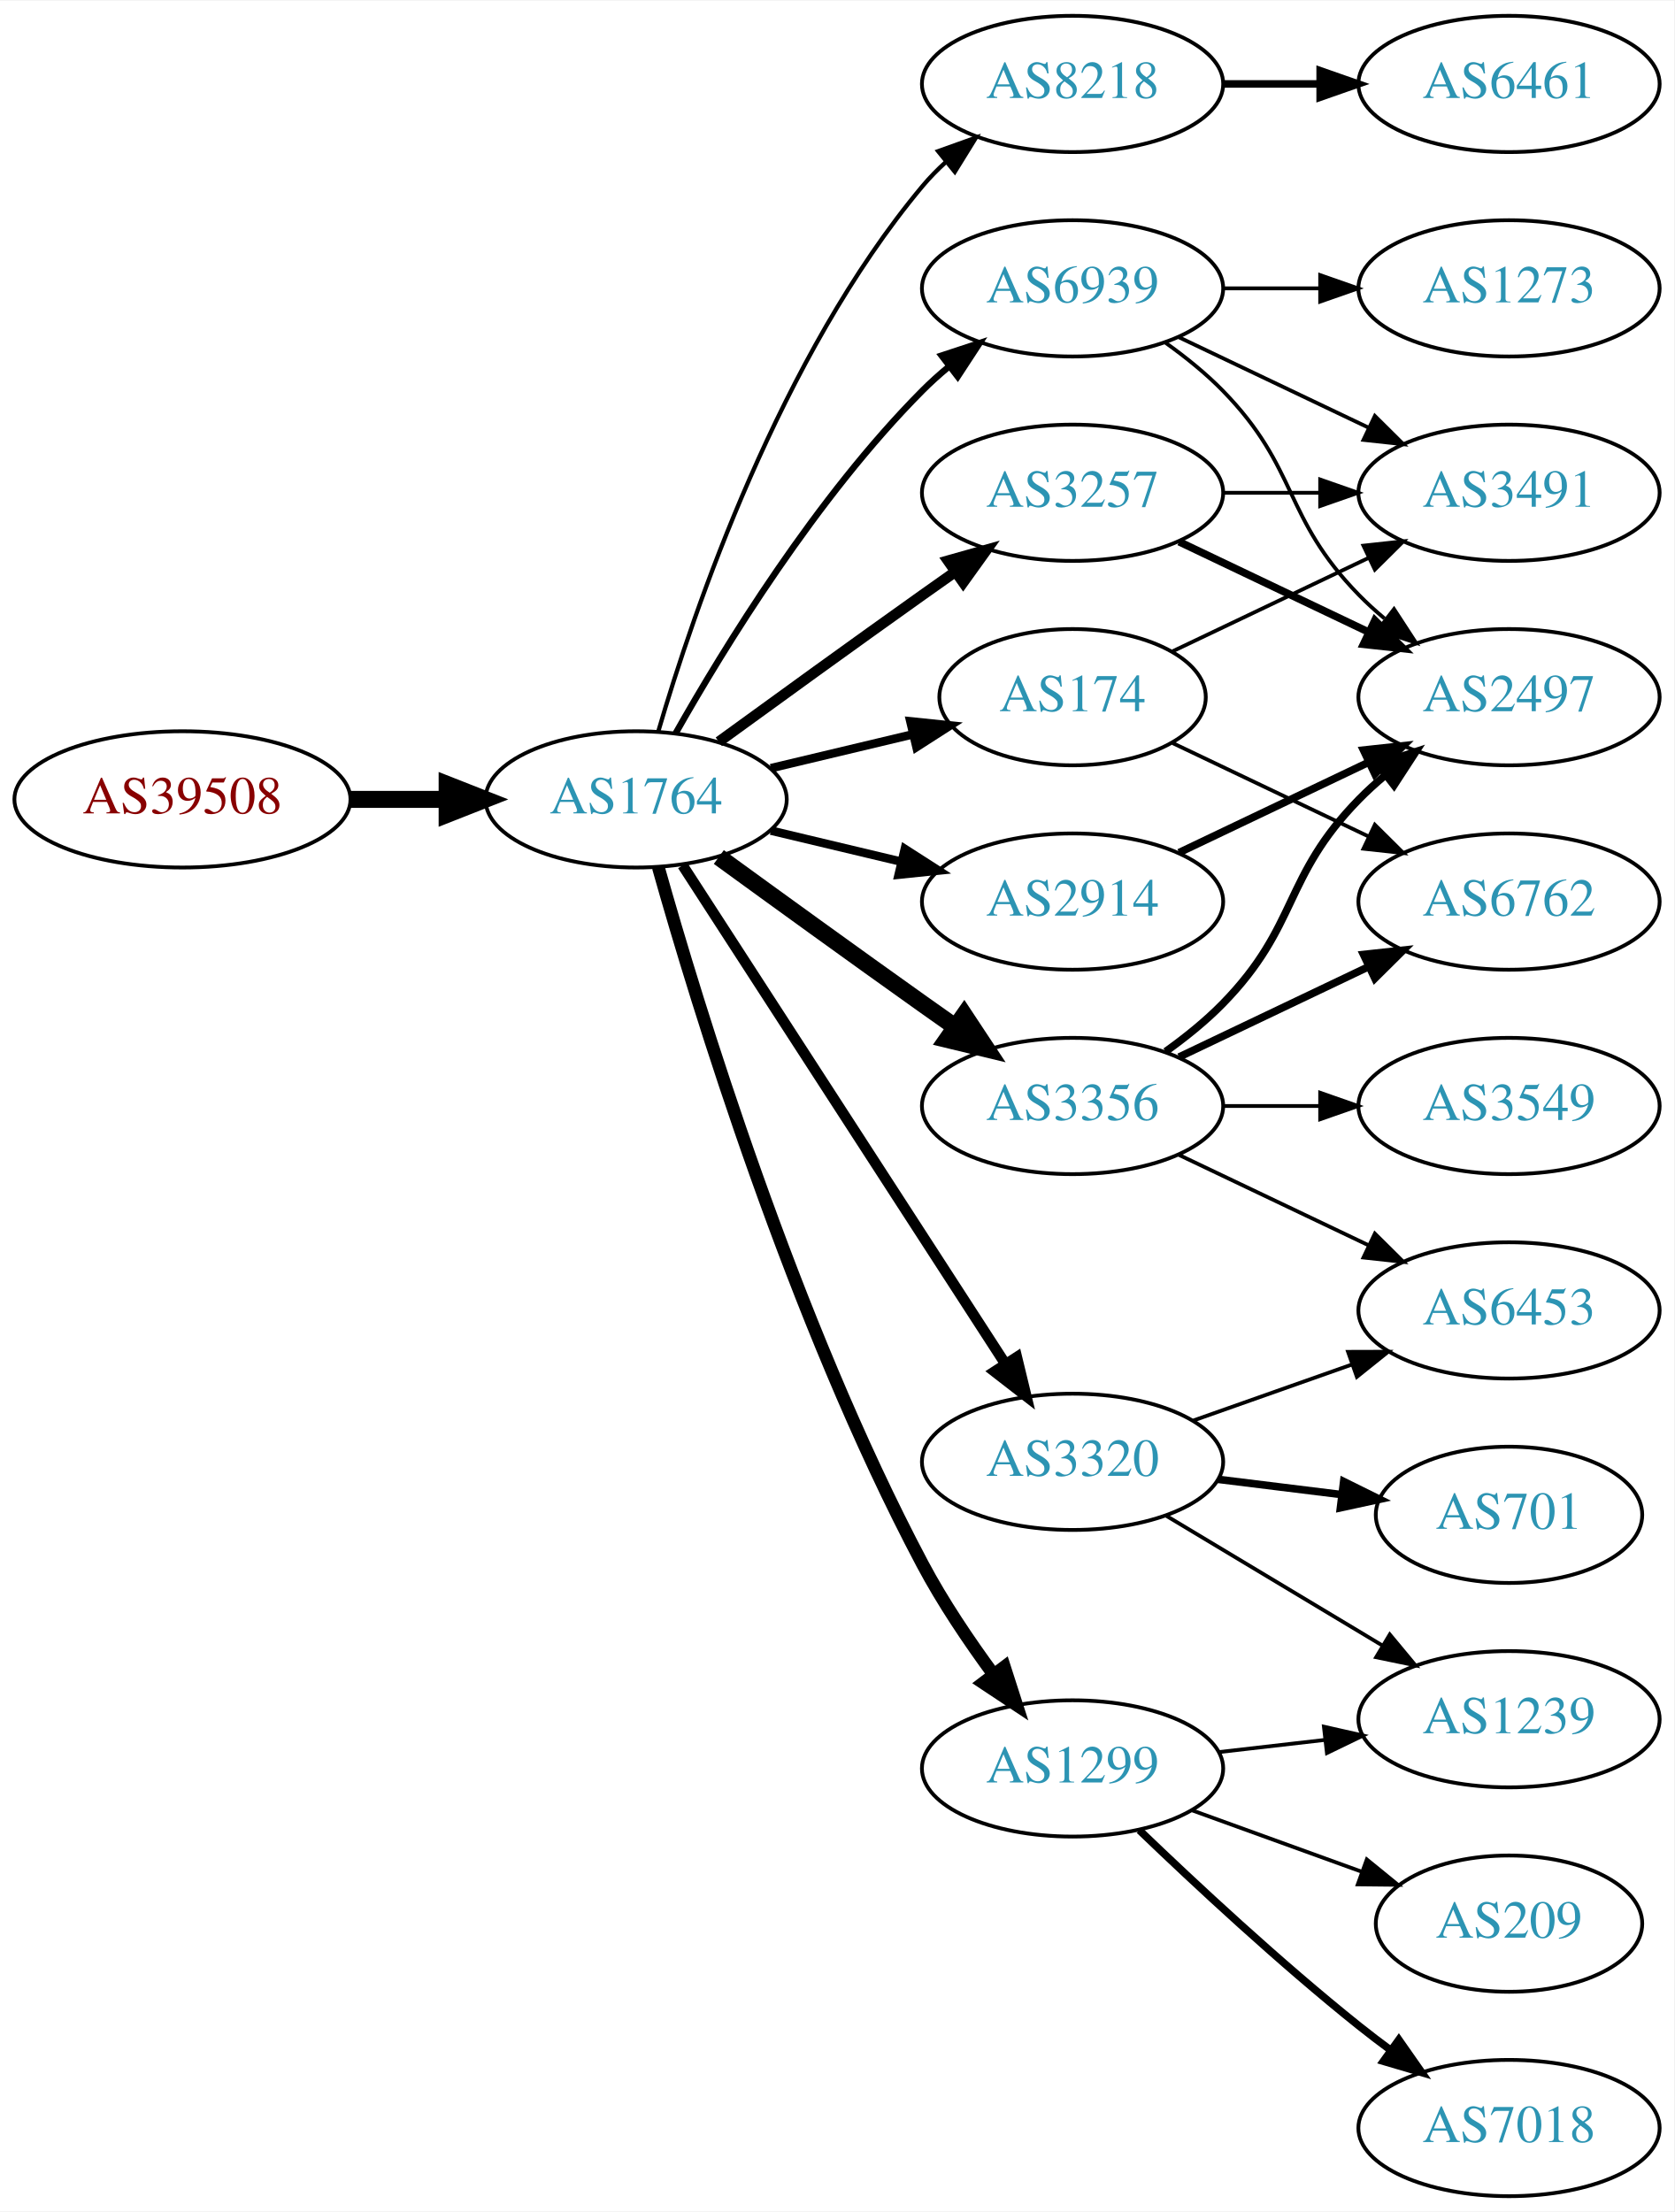
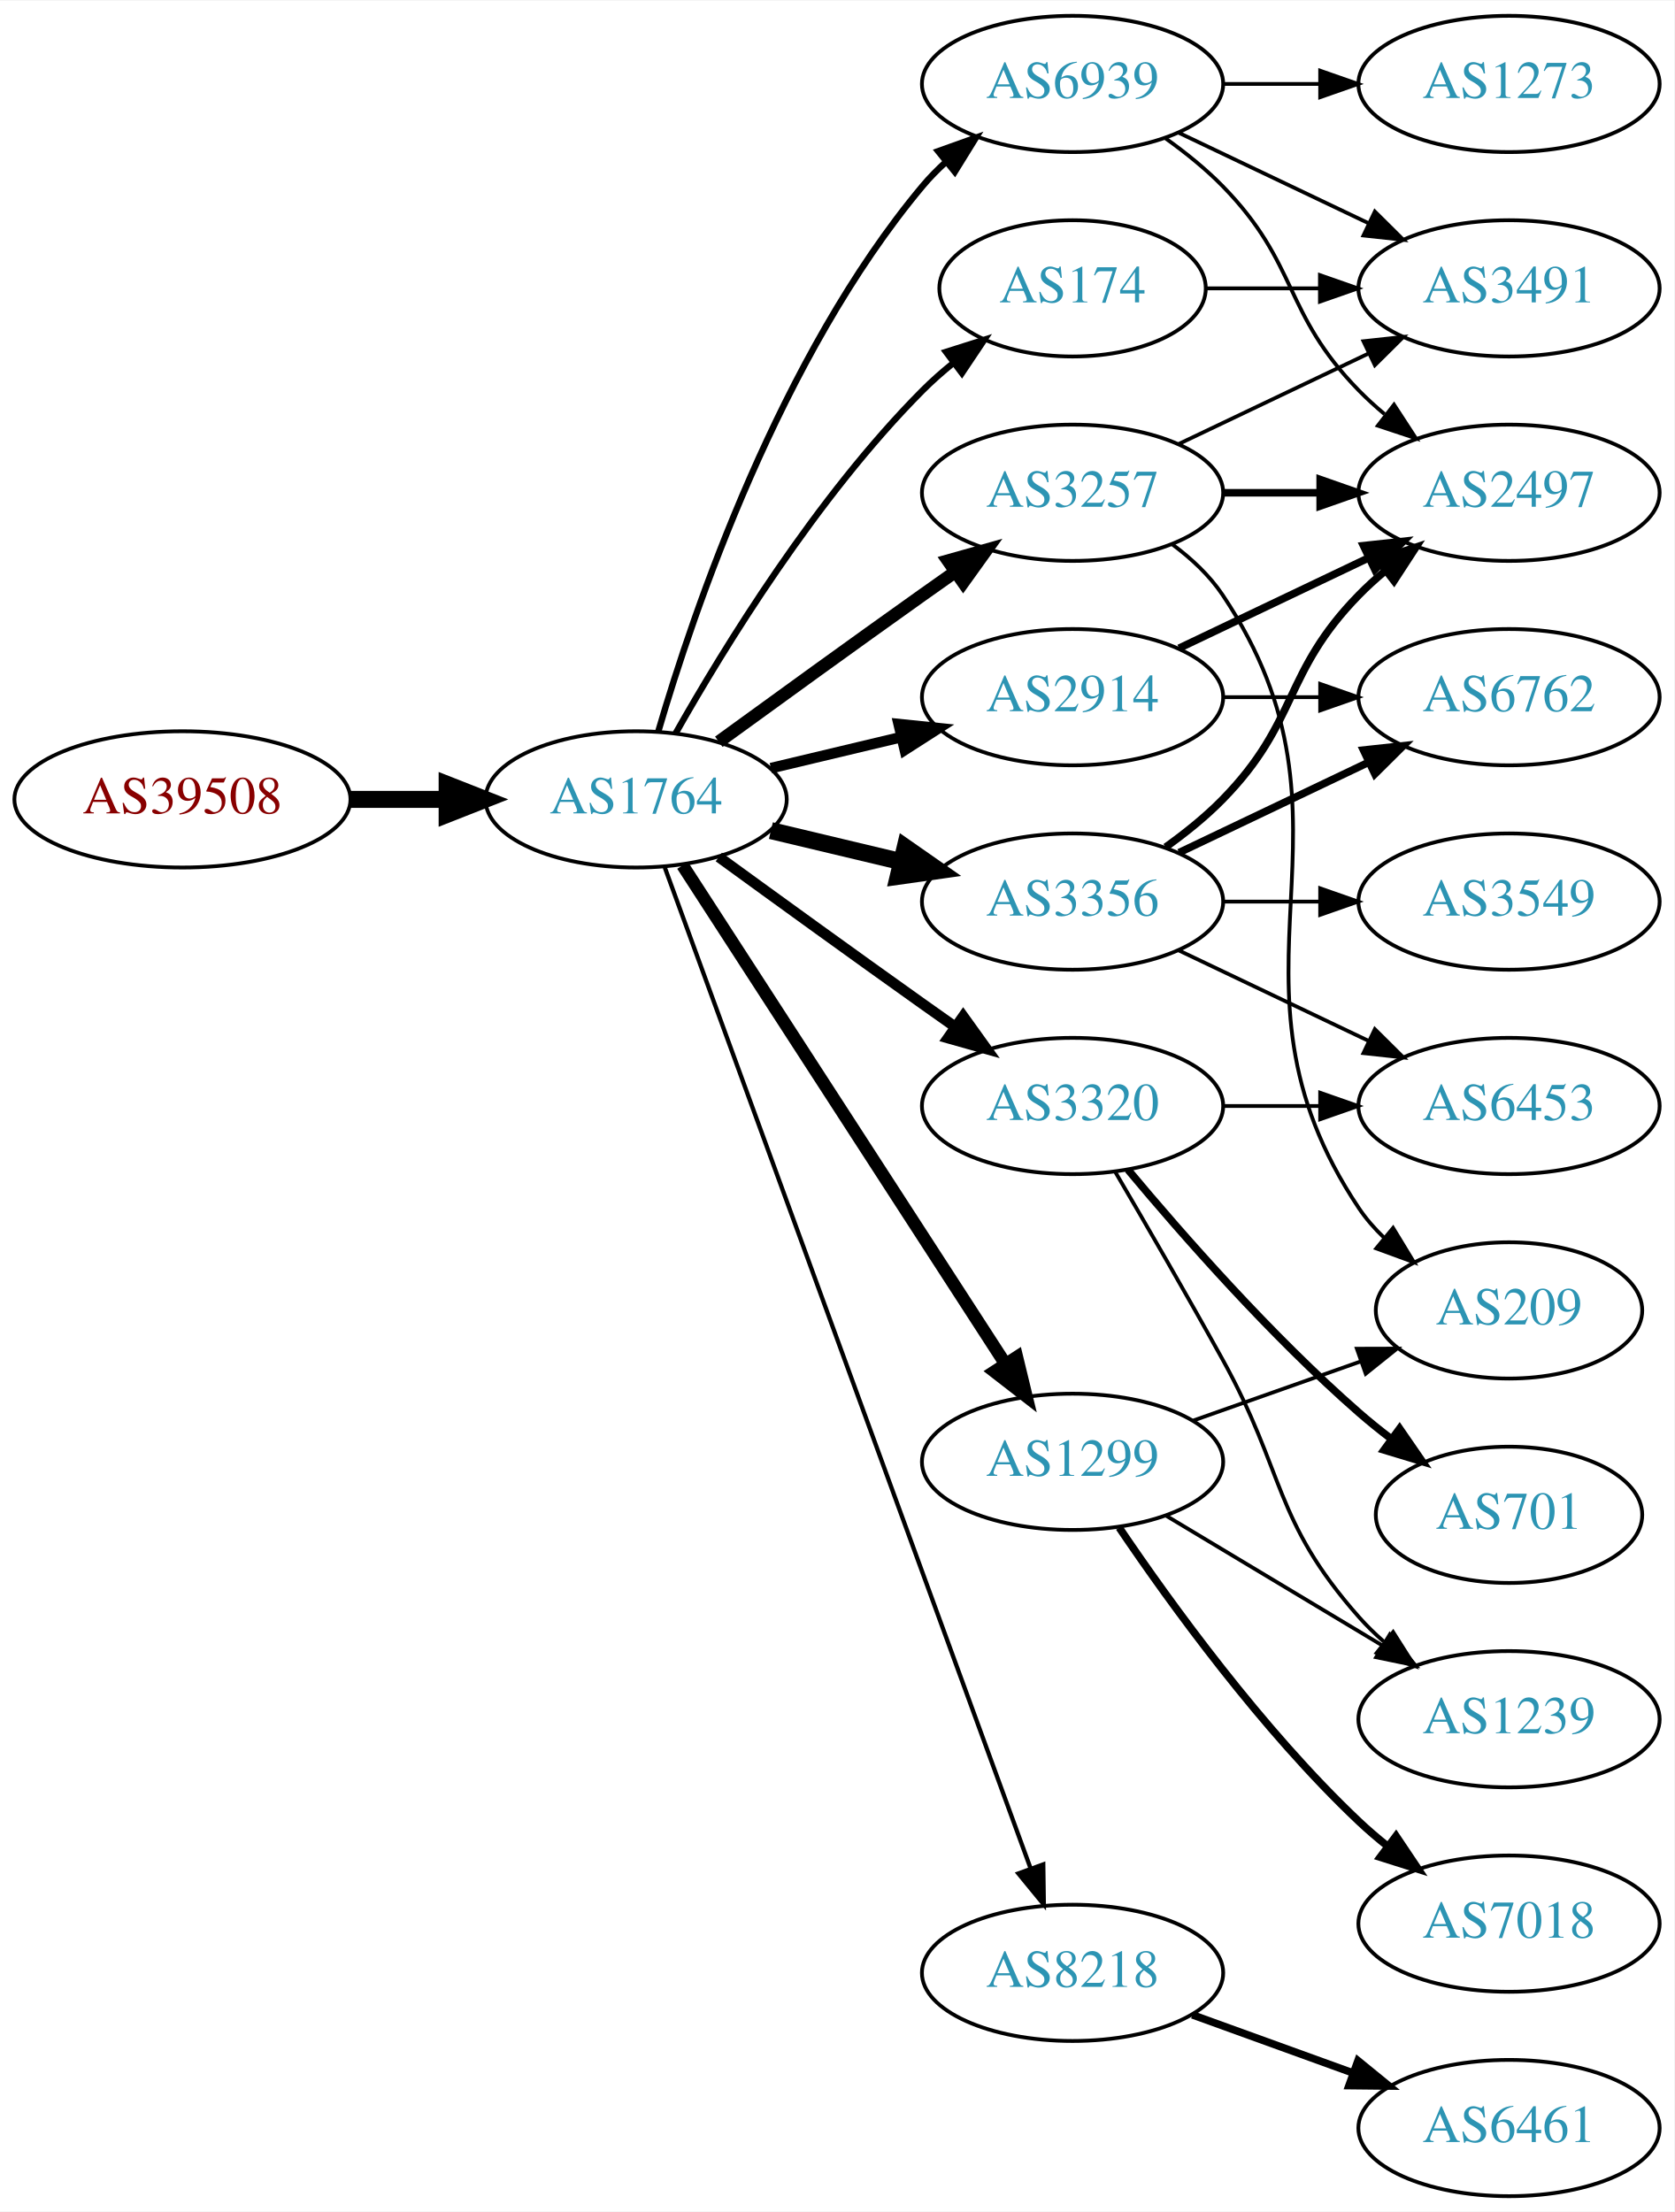
<svg xmlns="http://www.w3.org/2000/svg" xmlns:xlink="http://www.w3.org/1999/xlink" width="442pt" height="584pt" viewBox="0.00 0.00 442.27 584.00">
  <g id="graph0" class="graph" transform="scale(1 1) rotate(0) translate(4 580)">
    <polygon fill="white" stroke="none" points="-4,4 -4,-580 438.271,-580 438.271,4 -4,4" />
    <g id="node1" class="node">
      <g id="a_node1">
        <a xlink:href="/asn/39508" xlink:title="AS39508 ~ AXIANS ICT Austria GmbH [AT]">
          <ellipse fill="#ffffff" stroke="black" cx="44.196" cy="-369" rx="44.393" ry="18" />
          <text text-anchor="middle" x="44.196" y="-365.3" font-family="Times,serif" font-size="14.00" fill="#880000">AS39508</text>
        </a>
      </g>
    </g>
    <g id="node2" class="node">
      <g id="a_node2">
        <a xlink:href="/asn/1764" xlink:title="AS1764 ~ NEXTLAYER-AS [AT]">
          <ellipse fill="#ffffff" stroke="black" cx="164.039" cy="-369" rx="39.794" ry="18" />
          <text text-anchor="middle" x="164.039" y="-365.3" font-family="Times,serif" font-size="14.00" fill="#2c94b3">AS1764</text>
        </a>
      </g>
    </g>
    <g id="edge1" class="edge">
      <path fill="none" stroke="black" stroke-width="4.5" d="M88.407,-369C96.72,-369 105.482,-369 113.965,-369" />
      <polygon fill="black" stroke="black" stroke-width="4.5" points="114.123,-372.938 124.123,-369 114.123,-365.063 114.123,-372.938" />
    </g>
    <g id="node3" class="node">
      <g id="a_node3">
-         <a xlink:href="/asn/8218" xlink:title="AS8218 ~ legacy Neotelecoms [FR]">
-           <ellipse fill="#ffffff" stroke="black" cx="279.332" cy="-558" rx="39.794" ry="18" />
-           <text text-anchor="middle" x="279.332" y="-554.3" font-family="Times,serif" font-size="14.00" fill="#2c94b3">AS8218</text>
+         <a xlink:href="/asn/174" xlink:title="AS174 ~ Cogent Communications [US]">
+           <ellipse fill="#ffffff" stroke="black" cx="279.332" cy="-504" rx="35.194" ry="18" />
+           <text text-anchor="middle" x="279.332" y="-500.3" font-family="Times,serif" font-size="14.00" fill="#2c94b3">AS174</text>
        </a>
      </g>
    </g>
    <g id="edge2" class="edge">
-       <path fill="none" stroke="black" stroke-width="1.125" d="M169.913,-387.002C179.227,-418.844 202.043,-485.981 239.685,-531 241.555,-533.237 243.654,-535.374 245.88,-537.396" />
-       <polygon fill="black" stroke="black" stroke-width="1.125" points="243.823,-540.234 253.799,-543.804 248.227,-534.793 243.823,-540.234" />
+       <path fill="none" stroke="black" stroke-width="1.688" d="M174.498,-386.49C187.28,-409.096 211.712,-448.886 239.685,-477 242.185,-479.513 244.946,-481.949 247.807,-484.261" />
+       <polygon fill="black" stroke="black" stroke-width="1.688" points="245.905,-487.21 256.004,-490.413 250.108,-481.611 245.905,-487.21" />
    </g>
    <g id="node4" class="node">
      <g id="a_node4">
-         <a xlink:href="/asn/2914" xlink:title="AS2914 ~ NTT America, Inc. [US]">
-           <ellipse fill="#ffffff" stroke="black" cx="279.332" cy="-342" rx="39.794" ry="18" />
-           <text text-anchor="middle" x="279.332" y="-338.3" font-family="Times,serif" font-size="14.00" fill="#2c94b3">AS2914</text>
+         <a xlink:href="/asn/1299" xlink:title="AS1299 ~ Telia Carrier [EU]">
+           <ellipse fill="#ffffff" stroke="black" cx="279.332" cy="-194" rx="39.794" ry="18" />
+           <text text-anchor="middle" x="279.332" y="-190.3" font-family="Times,serif" font-size="14.00" fill="#2c94b3">AS1299</text>
        </a>
      </g>
    </g>
    <g id="edge3" class="edge">
-       <path fill="none" stroke="black" stroke-width="2.25" d="M199.646,-360.752C210.517,-358.162 222.671,-355.265 234.114,-352.538" />
-       <polygon fill="black" stroke="black" stroke-width="2.25" points="235.02,-355.92 243.936,-350.197 233.397,-349.111 235.02,-355.92" />
+       <path fill="none" stroke="black" stroke-width="3.375" d="M176.316,-351.581C196.335,-320.657 238.172,-256.033 261.573,-219.887" />
+       <polygon fill="black" stroke="black" stroke-width="3.375" points="264.604,-221.646 267.1,-211.349 258.727,-217.841 264.604,-221.646" />
    </g>
    <g id="node5" class="node">
      <g id="a_node5">
+         <a xlink:href="/asn/3356" xlink:title="AS3356 ~ Level 3 Parent, LLC [US]">
+           <ellipse fill="#ffffff" stroke="black" cx="279.332" cy="-342" rx="39.794" ry="18" />
+           <text text-anchor="middle" x="279.332" y="-338.3" font-family="Times,serif" font-size="14.00" fill="#2c94b3">AS3356</text>
+         </a>
+       </g>
+     </g>
+     <g id="edge4" class="edge">
+       <path fill="none" stroke="black" stroke-width="4.5" d="M199.646,-360.752C210.517,-358.162 222.671,-355.265 234.114,-352.538" />
+       <polygon fill="black" stroke="black" stroke-width="4.5" points="235.122,-356.346 243.936,-350.197 233.296,-348.685 235.122,-356.346" />
+     </g>
+     <g id="node6" class="node">
+       <g id="a_node6">
+         <a xlink:href="/asn/2914" xlink:title="AS2914 ~ NTT America, Inc. [US]">
+           <ellipse fill="#ffffff" stroke="black" cx="279.332" cy="-396" rx="39.794" ry="18" />
+           <text text-anchor="middle" x="279.332" y="-392.3" font-family="Times,serif" font-size="14.00" fill="#2c94b3">AS2914</text>
+         </a>
+       </g>
+     </g>
+     <g id="edge5" class="edge">
+       <path fill="none" stroke="black" stroke-width="2.812" d="M199.646,-377.248C210.517,-379.838 222.671,-382.735 234.114,-385.462" />
+       <polygon fill="black" stroke="black" stroke-width="2.812" points="233.397,-388.889 243.936,-387.803 235.02,-382.08 233.397,-388.889" />
+     </g>
+     <g id="node7" class="node">
+       <g id="a_node7">
        <a xlink:href="/asn/3257" xlink:title="AS3257 ~ GTT [DE]">
          <ellipse fill="#ffffff" stroke="black" cx="279.332" cy="-450" rx="39.794" ry="18" />
          <text text-anchor="middle" x="279.332" y="-446.3" font-family="Times,serif" font-size="14.00" fill="#2c94b3">AS3257</text>
        </a>
      </g>
    </g>
-     <g id="edge4" class="edge">
-       <path fill="none" stroke="black" stroke-width="2.812" d="M185.887,-384.222C200.821,-395.091 221.435,-410.025 239.685,-423 242.506,-425.005 245.449,-427.085 248.397,-429.159" />
-       <polygon fill="black" stroke="black" stroke-width="2.812" points="246.424,-432.05 256.621,-434.926 250.443,-426.319 246.424,-432.05" />
-     </g>
-     <g id="node6" class="node">
-       <g id="a_node6">
-         <a xlink:href="/asn/3356" xlink:title="AS3356 ~ Level 3 Parent, LLC [US]">
-           <ellipse fill="#ffffff" stroke="black" cx="279.332" cy="-288" rx="39.794" ry="18" />
-           <text text-anchor="middle" x="279.332" y="-284.3" font-family="Times,serif" font-size="14.00" fill="#2c94b3">AS3356</text>
-         </a>
-       </g>
-     </g>
-     <g id="edge5" class="edge">
-       <path fill="none" stroke="black" stroke-width="4.5" d="M185.887,-353.778C200.821,-342.909 221.435,-327.975 239.685,-315 242.506,-312.995 245.449,-310.915 248.397,-308.841" />
-       <polygon fill="black" stroke="black" stroke-width="4.5" points="250.694,-312.039 256.621,-303.074 246.173,-305.591 250.694,-312.039" />
-     </g>
-     <g id="node7" class="node">
-       <g id="a_node7">
-         <a xlink:href="/asn/1299" xlink:title="AS1299 ~ Telia Carrier [EU]">
-           <ellipse fill="#ffffff" stroke="black" cx="279.332" cy="-113" rx="39.794" ry="18" />
-           <text text-anchor="middle" x="279.332" y="-109.3" font-family="Times,serif" font-size="14.00" fill="#2c94b3">AS1299</text>
-         </a>
-       </g>
-     </g>
    <g id="edge6" class="edge">
-       <path fill="none" stroke="black" stroke-width="3.375" d="M169.916,-351.03C180.097,-314.899 205.53,-231.41 239.685,-167 245.006,-156.966 251.955,-146.658 258.491,-137.772" />
-       <polygon fill="black" stroke="black" stroke-width="3.375" points="261.322,-139.831 264.564,-129.745 255.739,-135.608 261.322,-139.831" />
+       <path fill="none" stroke="black" stroke-width="3.375" d="M185.887,-384.222C200.821,-395.091 221.435,-410.025 239.685,-423 242.506,-425.005 245.449,-427.085 248.397,-429.159" />
+       <polygon fill="black" stroke="black" stroke-width="3.375" points="246.424,-432.05 256.621,-434.926 250.443,-426.319 246.424,-432.05" />
    </g>
    <g id="node8" class="node">
      <g id="a_node8">
-         <a xlink:href="/asn/3320" xlink:title="AS3320 ~ DTAG [DE]">
-           <ellipse fill="#ffffff" stroke="black" cx="279.332" cy="-194" rx="39.794" ry="18" />
-           <text text-anchor="middle" x="279.332" y="-190.3" font-family="Times,serif" font-size="14.00" fill="#2c94b3">AS3320</text>
+         <a xlink:href="/asn/8218" xlink:title="AS8218 ~ legacy Neotelecoms [FR]">
+           <ellipse fill="#ffffff" stroke="black" cx="279.332" cy="-59" rx="39.794" ry="18" />
+           <text text-anchor="middle" x="279.332" y="-55.3" font-family="Times,serif" font-size="14.00" fill="#2c94b3">AS8218</text>
        </a>
      </g>
    </g>
    <g id="edge7" class="edge">
-       <path fill="none" stroke="black" stroke-width="2.812" d="M176.316,-351.581C196.335,-320.657 238.172,-256.033 261.573,-219.887" />
-       <polygon fill="black" stroke="black" stroke-width="2.812" points="264.604,-221.646 267.1,-211.349 258.727,-217.841 264.604,-221.646" />
+       <path fill="none" stroke="black" stroke-width="1.125" d="M171.619,-350.993C190.587,-299.092 245.464,-148.936 268.239,-86.616" />
+       <polygon fill="black" stroke="black" stroke-width="1.125" points="271.587,-87.65 271.733,-77.057 265.013,-85.248 271.587,-87.65" />
    </g>
    <g id="node9" class="node">
      <g id="a_node9">
-         <a xlink:href="/asn/174" xlink:title="AS174 ~ Cogent Communications [US]">
-           <ellipse fill="#ffffff" stroke="black" cx="279.332" cy="-396" rx="35.194" ry="18" />
-           <text text-anchor="middle" x="279.332" y="-392.3" font-family="Times,serif" font-size="14.00" fill="#2c94b3">AS174</text>
+         <a xlink:href="/asn/3320" xlink:title="AS3320 ~ DTAG [DE]">
+           <ellipse fill="#ffffff" stroke="black" cx="279.332" cy="-288" rx="39.794" ry="18" />
+           <text text-anchor="middle" x="279.332" y="-284.3" font-family="Times,serif" font-size="14.00" fill="#2c94b3">AS3320</text>
        </a>
      </g>
    </g>
    <g id="edge8" class="edge">
-       <path fill="none" stroke="black" stroke-width="2.25" d="M199.646,-377.248C211.44,-380.058 224.745,-383.229 237.013,-386.153" />
-       <polygon fill="black" stroke="black" stroke-width="2.25" points="236.479,-389.624 247.018,-388.537 238.101,-382.814 236.479,-389.624" />
+       <path fill="none" stroke="black" stroke-width="2.812" d="M185.887,-353.778C200.821,-342.909 221.435,-327.975 239.685,-315 242.506,-312.995 245.449,-310.915 248.397,-308.841" />
+       <polygon fill="black" stroke="black" stroke-width="2.812" points="250.443,-311.681 256.621,-303.074 246.424,-305.95 250.443,-311.681" />
    </g>
    <g id="node10" class="node">
      <g id="a_node10">
        <a xlink:href="/asn/6939" xlink:title="AS6939 ~ Hurricane Electric LLC [US]">
-           <ellipse fill="#ffffff" stroke="black" cx="279.332" cy="-504" rx="39.794" ry="18" />
-           <text text-anchor="middle" x="279.332" y="-500.3" font-family="Times,serif" font-size="14.00" fill="#2c94b3">AS6939</text>
+           <ellipse fill="#ffffff" stroke="black" cx="279.332" cy="-558" rx="39.794" ry="18" />
+           <text text-anchor="middle" x="279.332" y="-554.3" font-family="Times,serif" font-size="14.00" fill="#2c94b3">AS6939</text>
        </a>
      </g>
    </g>
    <g id="edge9" class="edge">
-       <path fill="none" stroke="black" stroke-width="1.688" d="M174.498,-386.49C187.28,-409.096 211.712,-448.886 239.685,-477 241.796,-479.121 244.092,-481.188 246.477,-483.171" />
-       <polygon fill="black" stroke="black" stroke-width="1.688" points="244.73,-486.242 254.793,-489.556 248.993,-480.69 244.73,-486.242" />
+       <path fill="none" stroke="black" stroke-width="1.688" d="M169.913,-387.002C179.227,-418.844 202.043,-485.981 239.685,-531 241.555,-533.237 243.654,-535.374 245.88,-537.396" />
+       <polygon fill="black" stroke="black" stroke-width="1.688" points="243.823,-540.234 253.799,-543.804 248.227,-534.793 243.823,-540.234" />
+     </g>
+     <g id="node18" class="node">
+       <g id="a_node18">
+         <a xlink:href="/asn/3491" xlink:title="AS3491 ~ PCCW Global, Inc. [US]">
+           <ellipse fill="#ffffff" stroke="black" cx="394.625" cy="-504" rx="39.794" ry="18" />
+           <text text-anchor="middle" x="394.625" y="-500.3" font-family="Times,serif" font-size="14.00" fill="#2c94b3">AS3491</text>
+         </a>
+       </g>
+     </g>
+     <g id="edge26" class="edge">
+       <path fill="none" stroke="black" d="M314.631,-504C324.008,-504 334.358,-504 344.393,-504" />
+       <polygon fill="black" stroke="black" points="344.681,-507.5 354.681,-504 344.681,-500.5 344.681,-507.5" />
+     </g>
+     <g id="node15" class="node">
+       <g id="a_node15">
+         <a xlink:href="/asn/7018" xlink:title="AS7018 ~ AT&amp;T Services, Inc. [US]">
+           <ellipse fill="#ffffff" stroke="black" cx="394.625" cy="-72" rx="39.794" ry="18" />
+           <text text-anchor="middle" x="394.625" y="-68.3" font-family="Times,serif" font-size="14.00" fill="#2c94b3">AS7018</text>
+         </a>
+       </g>
+     </g>
+     <g id="edge16" class="edge">
+       <path fill="none" stroke="black" stroke-width="2" d="M291.651,-176.622C305.225,-156.556 329.371,-123.208 354.978,-99 357.357,-96.751 359.936,-94.546 362.595,-92.425" />
+       <polygon fill="black" stroke="black" stroke-width="2" points="364.785,-95.157 370.688,-86.36 360.587,-89.556 364.785,-95.157" />
+     </g>
+     <g id="node16" class="node">
+       <g id="a_node16">
+         <a xlink:href="/asn/1239" xlink:title="AS1239 ~ Sprint [US]">
+           <ellipse fill="#ffffff" stroke="black" cx="394.625" cy="-126" rx="39.794" ry="18" />
+           <text text-anchor="middle" x="394.625" y="-122.3" font-family="Times,serif" font-size="14.00" fill="#2c94b3">AS1239</text>
+         </a>
+       </g>
+     </g>
+     <g id="edge17" class="edge">
+       <path fill="none" stroke="black" d="M304.082,-179.745C320.698,-169.771 343.094,-156.329 361.331,-145.383" />
+       <polygon fill="black" stroke="black" points="363.133,-148.384 369.906,-140.236 359.531,-142.382 363.133,-148.384" />
+     </g>
+     <g id="node17" class="node">
+       <g id="a_node17">
+         <a xlink:href="/asn/209" xlink:title="AS209 ~ CenturyLink Communications, LLC [US]">
+           <ellipse fill="#ffffff" stroke="black" cx="394.625" cy="-234" rx="35.194" ry="18" />
+           <text text-anchor="middle" x="394.625" y="-230.3" font-family="Times,serif" font-size="14.00" fill="#2c94b3">AS209</text>
+         </a>
+       </g>
+     </g>
+     <g id="edge18" class="edge">
+       <path fill="none" stroke="black" d="M311.289,-204.93C324.917,-209.742 341.06,-215.441 355.427,-220.514" />
+       <polygon fill="black" stroke="black" points="354.441,-223.877 365.036,-223.906 356.772,-217.277 354.441,-223.877" />
    </g>
    <g id="node11" class="node">
      <g id="a_node11">
-         <a xlink:href="/asn/6461" xlink:title="AS6461 ~ Zayo Bandwidth [US]">
-           <ellipse fill="#ffffff" stroke="black" cx="394.625" cy="-558" rx="39.794" ry="18" />
-           <text text-anchor="middle" x="394.625" y="-554.3" font-family="Times,serif" font-size="14.00" fill="#2c94b3">AS6461</text>
+         <a xlink:href="/asn/2497" xlink:title="AS2497 ~ Internet Initiative Japan Inc. [JP]">
+           <ellipse fill="#ffffff" stroke="black" cx="394.625" cy="-450" rx="39.794" ry="18" />
+           <text text-anchor="middle" x="394.625" y="-446.3" font-family="Times,serif" font-size="14.00" fill="#2c94b3">AS2497</text>
        </a>
      </g>
    </g>
    <g id="edge10" class="edge">
-       <path fill="none" stroke="black" stroke-width="2" d="M319.004,-558C327.207,-558 335.971,-558 344.503,-558" />
-       <polygon fill="black" stroke="black" stroke-width="2" points="344.742,-561.5 354.742,-558 344.742,-554.5 344.742,-561.5" />
+       <path fill="none" stroke="black" stroke-width="2" d="M303.926,-356.389C309.182,-360.148 314.513,-364.437 318.978,-369 339.151,-389.617 334.806,-402.383 354.978,-423 357.071,-425.139 359.354,-427.218 361.731,-429.21" />
+       <polygon fill="black" stroke="black" stroke-width="2" points="359.974,-432.275 370.031,-435.611 364.249,-426.732 359.974,-432.275" />
    </g>
    <g id="node12" class="node">
      <g id="a_node12">
-         <a xlink:href="/asn/2497" xlink:title="AS2497 ~ Internet Initiative Japan Inc. [JP]">
+         <a xlink:href="/asn/6762" xlink:title="AS6762 ~ TELECOM ITALIA SPARKLE S.p.A. [IT]">
          <ellipse fill="#ffffff" stroke="black" cx="394.625" cy="-396" rx="39.794" ry="18" />
-           <text text-anchor="middle" x="394.625" y="-392.3" font-family="Times,serif" font-size="14.00" fill="#2c94b3">AS2497</text>
+           <text text-anchor="middle" x="394.625" y="-392.3" font-family="Times,serif" font-size="14.00" fill="#2c94b3">AS6762</text>
        </a>
      </g>
    </g>
    <g id="edge11" class="edge">
      <path fill="none" stroke="black" stroke-width="2" d="M307.468,-354.934C322.462,-362.081 341.283,-371.052 357.506,-378.785" />
      <polygon fill="black" stroke="black" stroke-width="2" points="356.177,-382.028 366.71,-383.171 359.188,-375.709 356.177,-382.028" />
    </g>
+     <g id="node13" class="node">
+       <g id="a_node13">
+         <a xlink:href="/asn/6453" xlink:title="AS6453 ~ TATA COMMUNICATIONS (AMERICA) INC [US]">
+           <ellipse fill="#ffffff" stroke="black" cx="394.625" cy="-288" rx="39.794" ry="18" />
+           <text text-anchor="middle" x="394.625" y="-284.3" font-family="Times,serif" font-size="14.00" fill="#2c94b3">AS6453</text>
+         </a>
+       </g>
+     </g>
+     <g id="edge12" class="edge">
+       <path fill="none" stroke="black" d="M307.468,-329.066C322.462,-321.919 341.283,-312.948 357.506,-305.215" />
+       <polygon fill="black" stroke="black" points="359.188,-308.291 366.71,-300.829 356.177,-301.972 359.188,-308.291" />
+     </g>
+     <g id="node14" class="node">
+       <g id="a_node14">
+         <a xlink:href="/asn/3549" xlink:title="AS3549 ~ Level 3 Parent, LLC [US]">
+           <ellipse fill="#ffffff" stroke="black" cx="394.625" cy="-342" rx="39.794" ry="18" />
+           <text text-anchor="middle" x="394.625" y="-338.3" font-family="Times,serif" font-size="14.00" fill="#2c94b3">AS3549</text>
+         </a>
+       </g>
+     </g>
+     <g id="edge13" class="edge">
+       <path fill="none" stroke="black" d="M319.004,-342C327.207,-342 335.971,-342 344.503,-342" />
+       <polygon fill="black" stroke="black" points="344.742,-345.5 354.742,-342 344.742,-338.5 344.742,-345.5" />
+     </g>
+     <g id="edge14" class="edge">
+       <path fill="none" stroke="black" stroke-width="2" d="M307.468,-408.934C322.462,-416.081 341.283,-425.052 357.506,-432.785" />
+       <polygon fill="black" stroke="black" stroke-width="2" points="356.177,-436.028 366.71,-437.171 359.188,-429.709 356.177,-436.028" />
+     </g>
+     <g id="edge15" class="edge">
+       <path fill="none" stroke="black" d="M319.004,-396C327.207,-396 335.971,-396 344.503,-396" />
+       <polygon fill="black" stroke="black" points="344.742,-399.5 354.742,-396 344.742,-392.5 344.742,-399.5" />
+     </g>
+     <g id="edge19" class="edge">
+       <path fill="none" stroke="black" stroke-width="2" d="M319.004,-450C327.207,-450 335.971,-450 344.503,-450" />
+       <polygon fill="black" stroke="black" stroke-width="2" points="344.742,-453.5 354.742,-450 344.742,-446.5 344.742,-453.5" />
+     </g>
+     <g id="edge21" class="edge">
+       <path fill="none" stroke="black" d="M305.651,-436.393C310.707,-432.649 315.518,-428.169 318.978,-423 360.003,-361.706 313.954,-322.294 354.978,-261 356.845,-258.211 359.105,-255.623 361.584,-253.243" />
+       <polygon fill="black" stroke="black" points="364.002,-255.786 369.507,-246.734 359.558,-250.378 364.002,-255.786" />
+     </g>
+     <g id="edge20" class="edge">
+       <path fill="none" stroke="black" d="M307.468,-462.934C322.462,-470.081 341.283,-479.052 357.506,-486.785" />
+       <polygon fill="black" stroke="black" points="356.177,-490.028 366.71,-491.171 359.188,-483.709 356.177,-490.028" />
+     </g>
+     <g id="node19" class="node">
+       <g id="a_node19">
+         <a xlink:href="/asn/6461" xlink:title="AS6461 ~ Zayo Bandwidth [US]">
+           <ellipse fill="#ffffff" stroke="black" cx="394.625" cy="-18" rx="39.794" ry="18" />
+           <text text-anchor="middle" x="394.625" y="-14.3" font-family="Times,serif" font-size="14.00" fill="#2c94b3">AS6461</text>
+         </a>
+       </g>
+     </g>
+     <g id="edge22" class="edge">
+       <path fill="none" stroke="black" stroke-width="2" d="M310.99,-47.905C323.963,-43.21 339.256,-37.676 353.137,-32.652" />
+       <polygon fill="black" stroke="black" stroke-width="2" points="354.729,-35.798 362.941,-29.104 352.347,-29.216 354.729,-35.798" />
+     </g>
    <g id="edge25" class="edge">
-       <path fill="none" stroke="black" stroke-width="2" d="M307.468,-437.066C322.462,-429.919 341.283,-420.948 357.506,-413.215" />
-       <polygon fill="black" stroke="black" stroke-width="2" points="359.188,-416.291 366.71,-408.829 356.177,-409.972 359.188,-416.291" />
+       <path fill="none" stroke="black" d="M319.004,-288C327.207,-288 335.971,-288 344.503,-288" />
+       <polygon fill="black" stroke="black" points="344.742,-291.5 354.742,-288 344.742,-284.5 344.742,-291.5" />
+     </g>
+     <g id="edge24" class="edge">
+       <path fill="none" stroke="black" d="M290.678,-270.466C298.564,-257.006 309.622,-237.923 318.978,-221 335.524,-191.073 332.328,-178.62 354.978,-153 356.96,-150.758 359.164,-148.606 361.487,-146.563" />
+       <polygon fill="black" stroke="black" points="364.02,-149.022 369.688,-140.071 359.675,-143.534 364.02,-149.022" />
    </g>
    <g id="node20" class="node">
      <g id="a_node20">
-         <a xlink:href="/asn/3491" xlink:title="AS3491 ~ PCCW Global, Inc. [US]">
-           <ellipse fill="#ffffff" stroke="black" cx="394.625" cy="-450" rx="39.794" ry="18" />
-           <text text-anchor="middle" x="394.625" y="-446.3" font-family="Times,serif" font-size="14.00" fill="#2c94b3">AS3491</text>
-         </a>
-       </g>
-     </g>
-     <g id="edge24" class="edge">
-       <path fill="none" stroke="black" d="M319.004,-450C327.207,-450 335.971,-450 344.503,-450" />
-       <polygon fill="black" stroke="black" points="344.742,-453.5 354.742,-450 344.742,-446.5 344.742,-453.5" />
-     </g>
-     <g id="edge13" class="edge">
-       <path fill="none" stroke="black" stroke-width="2" d="M303.926,-302.389C309.182,-306.148 314.513,-310.437 318.978,-315 339.151,-335.617 334.806,-348.383 354.978,-369 357.071,-371.139 359.354,-373.218 361.731,-375.21" />
-       <polygon fill="black" stroke="black" stroke-width="2" points="359.974,-378.275 370.031,-381.611 364.249,-372.732 359.974,-378.275" />
-     </g>
-     <g id="node13" class="node">
-       <g id="a_node13">
-         <a xlink:href="/asn/3549" xlink:title="AS3549 ~ Level 3 Parent, LLC [US]">
-           <ellipse fill="#ffffff" stroke="black" cx="394.625" cy="-288" rx="39.794" ry="18" />
-           <text text-anchor="middle" x="394.625" y="-284.3" font-family="Times,serif" font-size="14.00" fill="#2c94b3">AS3549</text>
-         </a>
-       </g>
-     </g>
-     <g id="edge12" class="edge">
-       <path fill="none" stroke="black" d="M319.004,-288C327.207,-288 335.971,-288 344.503,-288" />
-       <polygon fill="black" stroke="black" points="344.742,-291.5 354.742,-288 344.742,-284.5 344.742,-291.5" />
-     </g>
-     <g id="node14" class="node">
-       <g id="a_node14">
-         <a xlink:href="/asn/6453" xlink:title="AS6453 ~ TATA COMMUNICATIONS (AMERICA) INC [US]">
-           <ellipse fill="#ffffff" stroke="black" cx="394.625" cy="-234" rx="39.794" ry="18" />
-           <text text-anchor="middle" x="394.625" y="-230.3" font-family="Times,serif" font-size="14.00" fill="#2c94b3">AS6453</text>
-         </a>
-       </g>
-     </g>
-     <g id="edge14" class="edge">
-       <path fill="none" stroke="black" d="M307.468,-275.066C322.462,-267.919 341.283,-258.948 357.506,-251.215" />
-       <polygon fill="black" stroke="black" points="359.188,-254.291 366.71,-246.829 356.177,-247.972 359.188,-254.291" />
-     </g>
-     <g id="node15" class="node">
-       <g id="a_node15">
-         <a xlink:href="/asn/6762" xlink:title="AS6762 ~ TELECOM ITALIA SPARKLE S.p.A. [IT]">
-           <ellipse fill="#ffffff" stroke="black" cx="394.625" cy="-342" rx="39.794" ry="18" />
-           <text text-anchor="middle" x="394.625" y="-338.3" font-family="Times,serif" font-size="14.00" fill="#2c94b3">AS6762</text>
-         </a>
-       </g>
-     </g>
-     <g id="edge15" class="edge">
-       <path fill="none" stroke="black" stroke-width="2" d="M307.468,-300.934C322.462,-308.081 341.283,-317.052 357.506,-324.785" />
-       <polygon fill="black" stroke="black" stroke-width="2" points="356.177,-328.028 366.71,-329.171 359.188,-321.709 356.177,-328.028" />
-     </g>
-     <g id="node16" class="node">
-       <g id="a_node16">
-         <a xlink:href="/asn/7018" xlink:title="AS7018 ~ AT&amp;T Services, Inc. [US]">
-           <ellipse fill="#ffffff" stroke="black" cx="394.625" cy="-18" rx="39.794" ry="18" />
-           <text text-anchor="middle" x="394.625" y="-14.3" font-family="Times,serif" font-size="14.00" fill="#2c94b3">AS7018</text>
-         </a>
-       </g>
-     </g>
-     <g id="edge16" class="edge">
-       <path fill="none" stroke="black" stroke-width="2" d="M296.975,-96.688C311.751,-82.49 334.164,-61.637 354.978,-45 357.681,-42.839 360.546,-40.656 363.444,-38.516" />
-       <polygon fill="black" stroke="black" stroke-width="2" points="365.521,-41.334 371.599,-32.656 361.436,-35.65 365.521,-41.334" />
-     </g>
-     <g id="node17" class="node">
-       <g id="a_node17">
-         <a xlink:href="/asn/1239" xlink:title="AS1239 ~ Sprint [US]">
-           <ellipse fill="#ffffff" stroke="black" cx="394.625" cy="-126" rx="39.794" ry="18" />
-           <text text-anchor="middle" x="394.625" y="-122.3" font-family="Times,serif" font-size="14.00" fill="#2c94b3">AS1239</text>
-         </a>
-       </g>
-     </g>
-     <g id="edge17" class="edge">
-       <path fill="none" stroke="black" d="M318.057,-117.329C327.038,-118.359 336.737,-119.472 346.094,-120.546" />
-       <polygon fill="black" stroke="black" points="345.731,-124.027 356.064,-121.69 346.529,-117.073 345.731,-124.027" />
-     </g>
-     <g id="node18" class="node">
-       <g id="a_node18">
-         <a xlink:href="/asn/209" xlink:title="AS209 ~ CenturyLink Communications, LLC [US]">
-           <ellipse fill="#ffffff" stroke="black" cx="394.625" cy="-72" rx="35.194" ry="18" />
-           <text text-anchor="middle" x="394.625" y="-68.3" font-family="Times,serif" font-size="14.00" fill="#2c94b3">AS209</text>
-         </a>
-       </g>
-     </g>
-     <g id="edge18" class="edge">
-       <path fill="none" stroke="black" d="M310.99,-101.905C324.727,-96.933 341.068,-91.02 355.577,-85.769" />
-       <polygon fill="black" stroke="black" points="357.062,-88.954 365.275,-82.26 354.68,-82.372 357.062,-88.954" />
-     </g>
-     <g id="edge21" class="edge">
-       <path fill="none" stroke="black" d="M311.289,-204.93C324.153,-209.472 339.259,-214.805 352.995,-219.655" />
-       <polygon fill="black" stroke="black" points="352.109,-223.054 362.704,-223.083 354.44,-216.453 352.109,-223.054" />
-     </g>
-     <g id="edge19" class="edge">
-       <path fill="none" stroke="black" d="M304.082,-179.745C320.698,-169.771 343.094,-156.329 361.331,-145.383" />
-       <polygon fill="black" stroke="black" points="363.133,-148.384 369.906,-140.236 359.531,-142.382 363.133,-148.384" />
-     </g>
-     <g id="node19" class="node">
-       <g id="a_node19">
        <a xlink:href="/asn/701" xlink:title="AS701 ~ UUNET [US]">
          <ellipse fill="#ffffff" stroke="black" cx="394.625" cy="-180" rx="35.194" ry="18" />
          <text text-anchor="middle" x="394.625" y="-176.3" font-family="Times,serif" font-size="14.00" fill="#2c94b3">AS701</text>
        </a>
      </g>
    </g>
-     <g id="edge20" class="edge">
-       <path fill="none" stroke="black" stroke-width="2" d="M317.742,-189.377C328.194,-188.085 339.638,-186.671 350.397,-185.342" />
-       <polygon fill="black" stroke="black" stroke-width="2" points="350.952,-188.8 360.447,-184.1 350.094,-181.853 350.952,-188.8" />
-     </g>
    <g id="edge23" class="edge">
-       <path fill="none" stroke="black" d="M305.757,-383.881C321.059,-376.587 340.783,-367.186 357.665,-359.14" />
-       <polygon fill="black" stroke="black" points="359.184,-362.293 366.705,-354.831 356.172,-355.974 359.184,-362.293" />
-     </g>
-     <g id="edge22" class="edge">
-       <path fill="none" stroke="black" d="M305.757,-408.119C321.059,-415.413 340.783,-424.814 357.665,-432.86" />
-       <polygon fill="black" stroke="black" points="356.172,-436.026 366.705,-437.169 359.184,-429.707 356.172,-436.026" />
+       <path fill="none" stroke="black" stroke-width="2" d="M293.962,-271.183C308.244,-254.071 331.791,-227.255 354.978,-207 357.648,-204.668 360.521,-202.352 363.451,-200.114" />
+       <polygon fill="black" stroke="black" stroke-width="2" points="365.729,-202.784 371.742,-194.061 361.602,-197.13 365.729,-202.784" />
+     </g>
+     <g id="edge29" class="edge">
+       <path fill="none" stroke="black" d="M303.926,-543.611C309.182,-539.852 314.513,-535.563 318.978,-531 339.151,-510.383 334.806,-497.617 354.978,-477 357.071,-474.861 359.354,-472.782 361.731,-470.79" />
+       <polygon fill="black" stroke="black" points="364.249,-473.268 370.031,-464.389 359.974,-467.725 364.249,-473.268" />
    </g>
    <g id="edge27" class="edge">
-       <path fill="none" stroke="black" d="M303.926,-489.611C309.182,-485.852 314.513,-481.563 318.978,-477 339.151,-456.383 334.806,-443.617 354.978,-423 357.071,-420.861 359.354,-418.782 361.731,-416.79" />
-       <polygon fill="black" stroke="black" points="364.249,-419.268 370.031,-410.389 359.974,-413.725 364.249,-419.268" />
-     </g>
-     <g id="edge26" class="edge">
-       <path fill="none" stroke="black" d="M307.468,-491.066C322.462,-483.919 341.283,-474.948 357.506,-467.215" />
-       <polygon fill="black" stroke="black" points="359.188,-470.291 366.71,-462.829 356.177,-463.972 359.188,-470.291" />
+       <path fill="none" stroke="black" d="M307.468,-545.066C322.462,-537.919 341.283,-528.948 357.506,-521.215" />
+       <polygon fill="black" stroke="black" points="359.188,-524.291 366.71,-516.829 356.177,-517.972 359.188,-524.291" />
    </g>
    <g id="node21" class="node">
      <g id="a_node21">
        <a xlink:href="/asn/1273" xlink:title="AS1273 ~ Vodafone Group PLC [EU]">
-           <ellipse fill="#ffffff" stroke="black" cx="394.625" cy="-504" rx="39.794" ry="18" />
-           <text text-anchor="middle" x="394.625" y="-500.3" font-family="Times,serif" font-size="14.00" fill="#2c94b3">AS1273</text>
+           <ellipse fill="#ffffff" stroke="black" cx="394.625" cy="-558" rx="39.794" ry="18" />
+           <text text-anchor="middle" x="394.625" y="-554.3" font-family="Times,serif" font-size="14.00" fill="#2c94b3">AS1273</text>
        </a>
      </g>
    </g>
    <g id="edge28" class="edge">
-       <path fill="none" stroke="black" d="M319.004,-504C327.207,-504 335.971,-504 344.503,-504" />
-       <polygon fill="black" stroke="black" points="344.742,-507.5 354.742,-504 344.742,-500.5 344.742,-507.5" />
+       <path fill="none" stroke="black" d="M319.004,-558C327.207,-558 335.971,-558 344.503,-558" />
+       <polygon fill="black" stroke="black" points="344.742,-561.5 354.742,-558 344.742,-554.5 344.742,-561.5" />
    </g>
  </g>
</svg>
